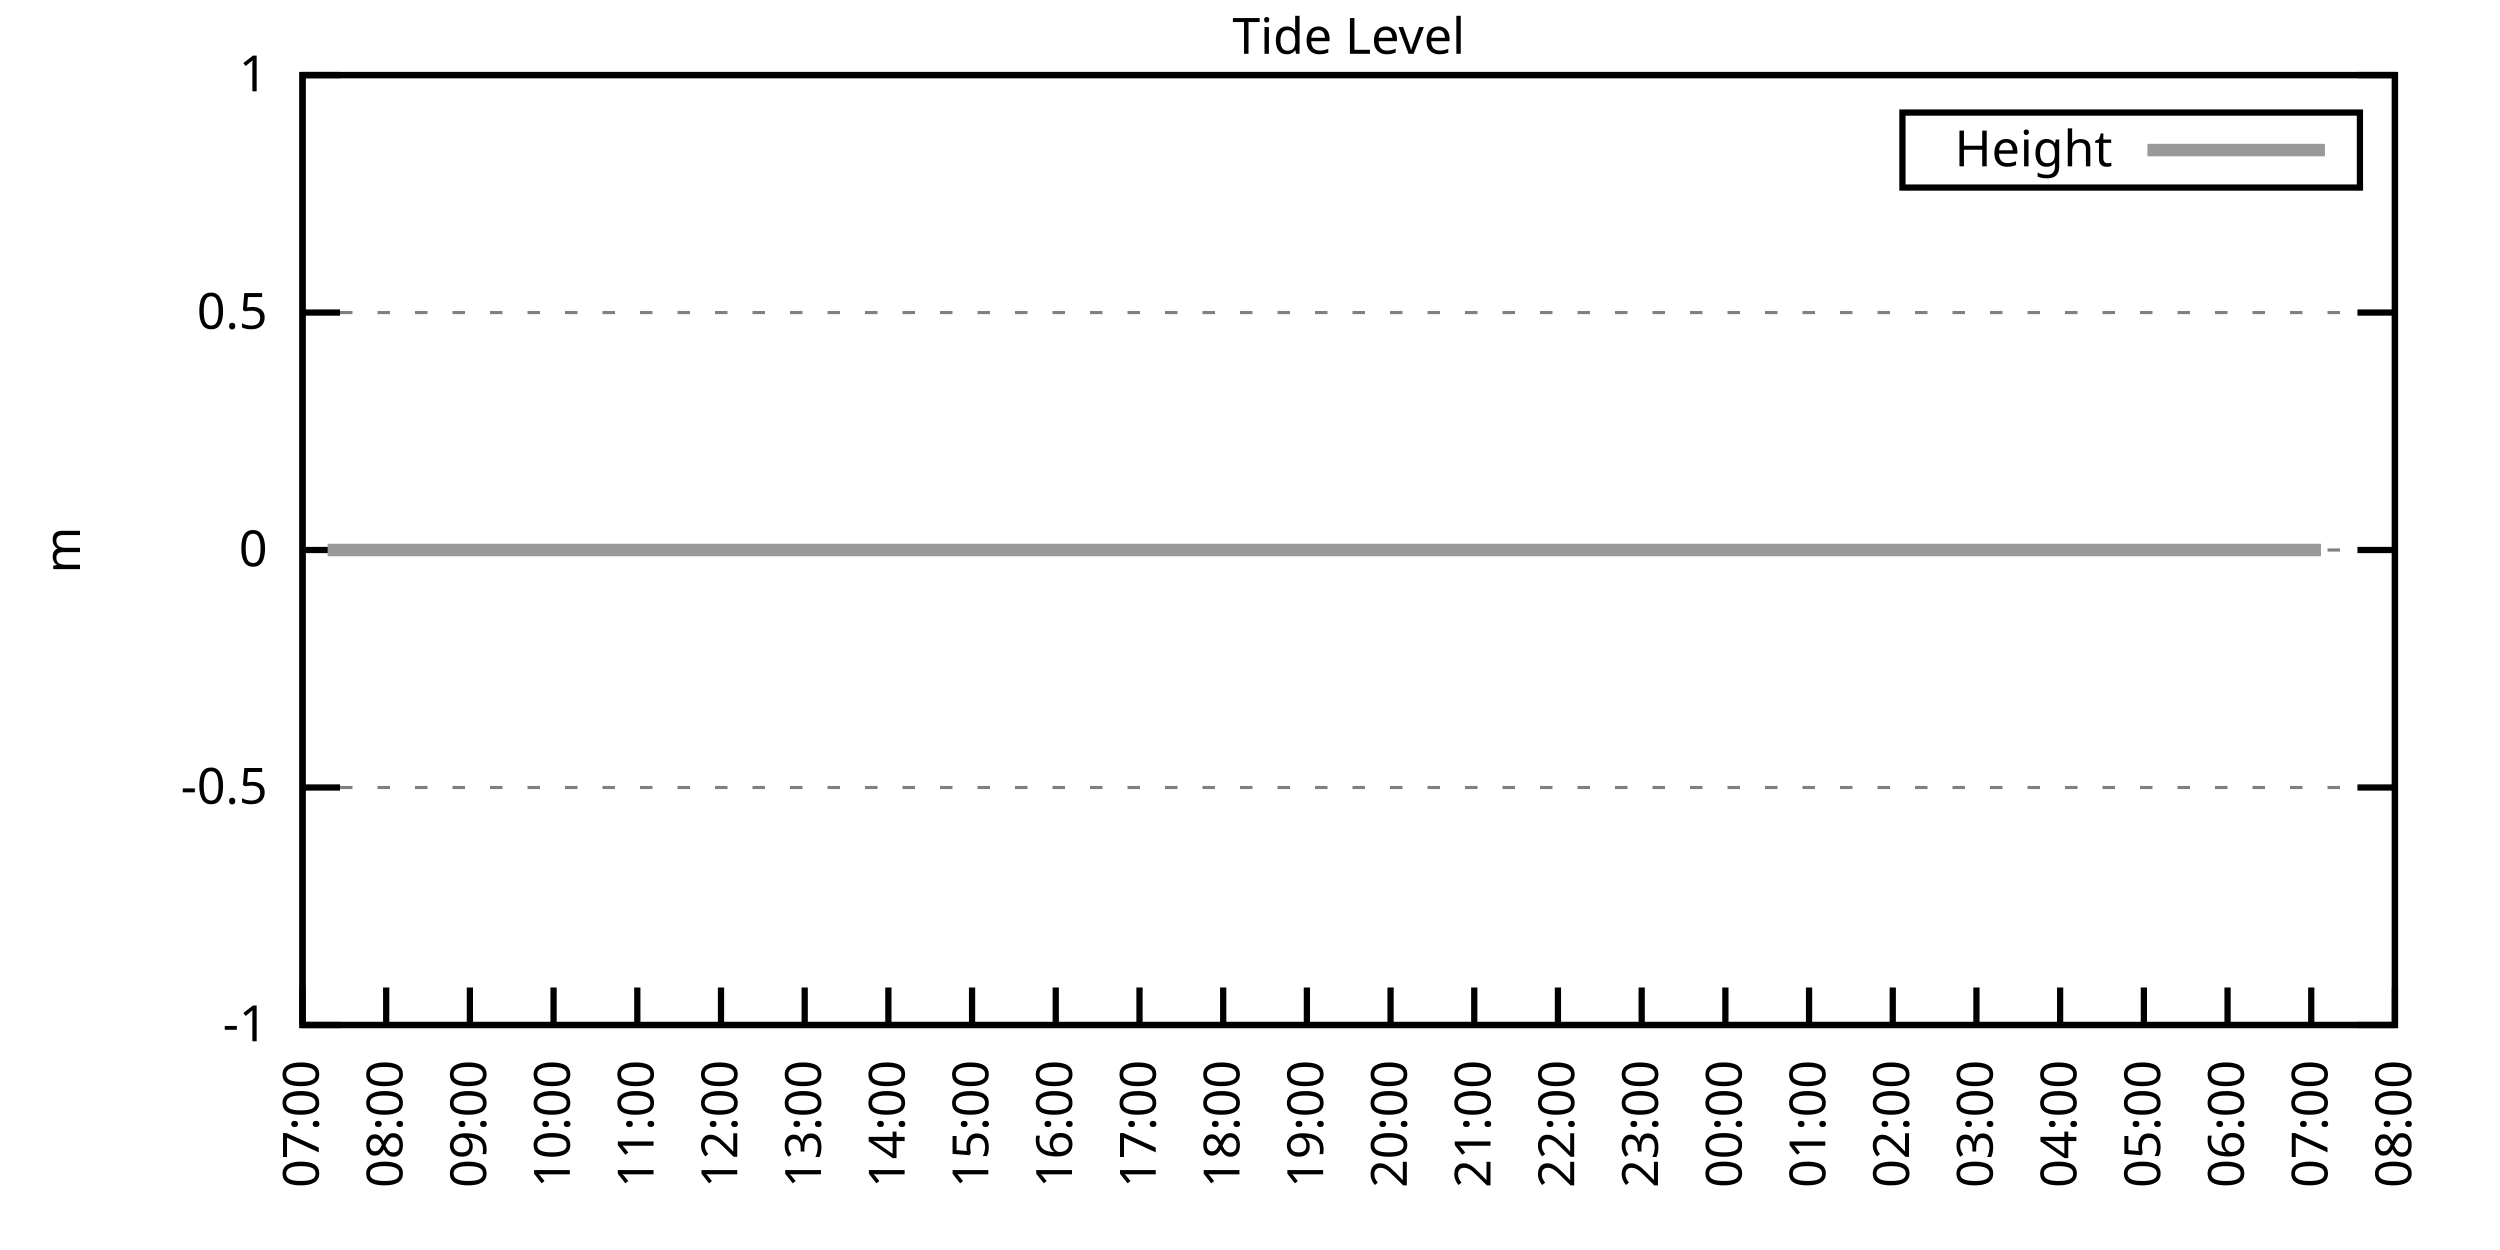
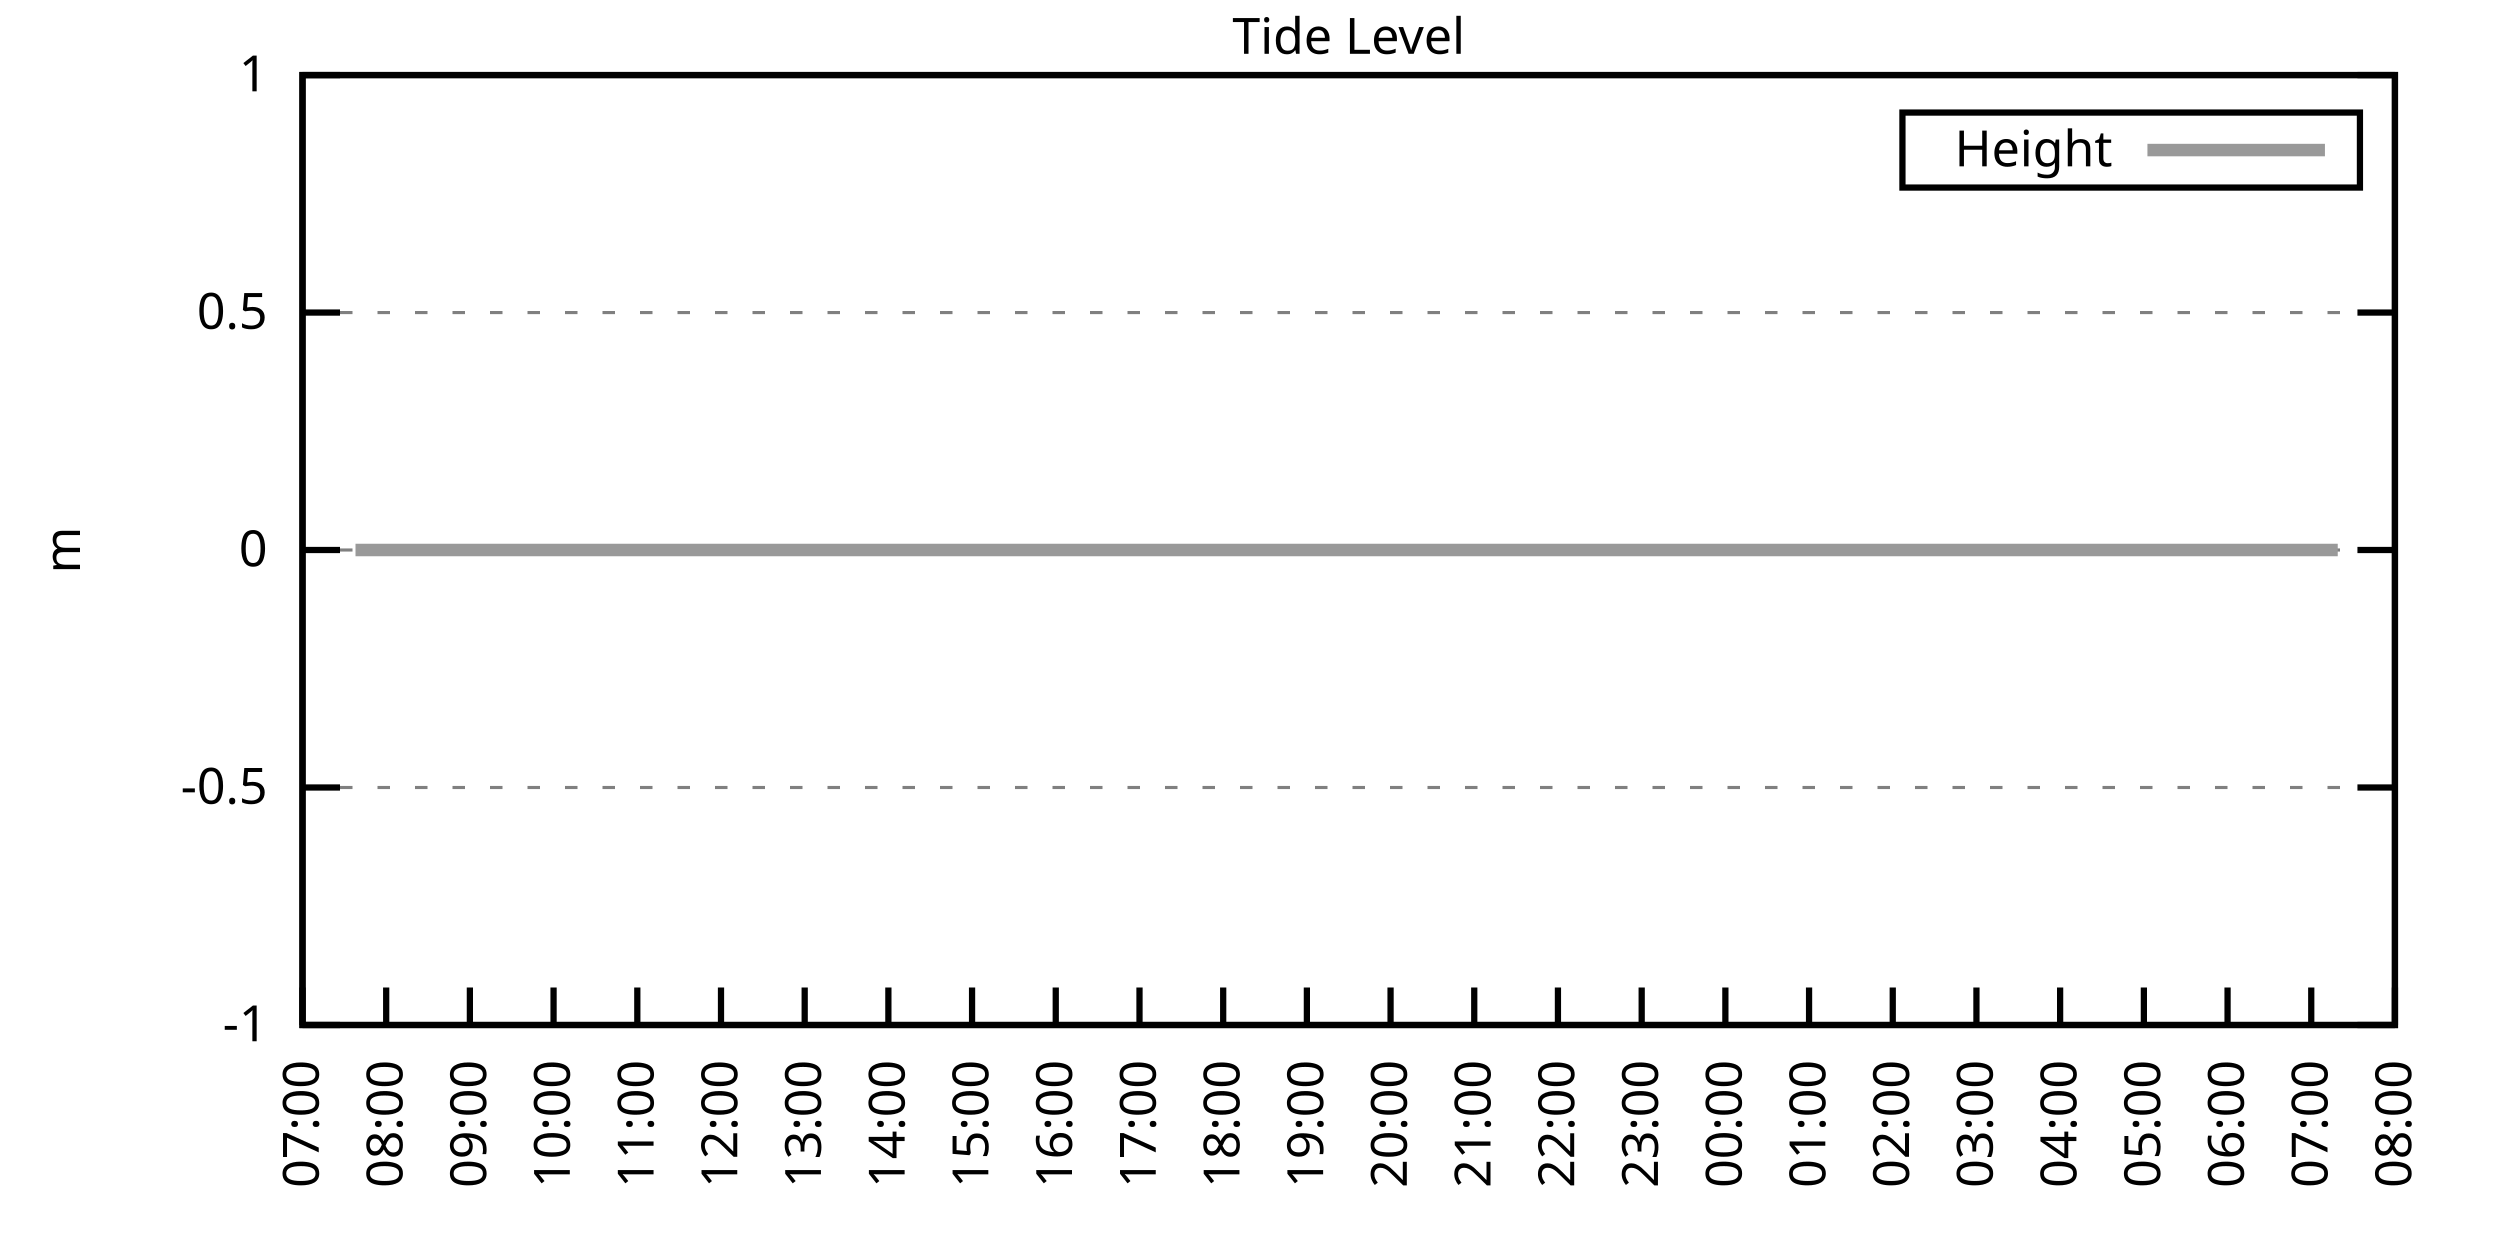
<svg xmlns="http://www.w3.org/2000/svg" xmlns:xlink="http://www.w3.org/1999/xlink" width="400" height="200" viewBox="0 0 400 200">
  <g id="gnuplot_canvas">
    <rect x="0" y="0" width="400" height="200" fill="none" />
    <defs>
      <circle id="gpDot" r="0.5" stroke-width="0.5" stroke="currentColor" />
      <path id="gpPt0" stroke-width="0.333" stroke="currentColor" d="M-1,0 h2 M0,-1 v2" />
      <path id="gpPt1" stroke-width="0.333" stroke="currentColor" d="M-1,-1 L1,1 M1,-1 L-1,1" />
      <path id="gpPt2" stroke-width="0.333" stroke="currentColor" d="M-1,0 L1,0 M0,-1 L0,1 M-1,-1 L1,1 M-1,1 L1,-1" />
      <rect id="gpPt3" stroke-width="0.333" stroke="currentColor" x="-1" y="-1" width="2" height="2" />
      <rect id="gpPt4" stroke-width="0.333" stroke="currentColor" fill="currentColor" x="-1" y="-1" width="2" height="2" />
      <circle id="gpPt5" stroke-width="0.333" stroke="currentColor" cx="0" cy="0" r="1" />
      <use xlink:href="#gpPt5" id="gpPt6" fill="currentColor" stroke="none" />
      <path id="gpPt7" stroke-width="0.333" stroke="currentColor" d="M0,-1.33 L-1.33,0.67 L1.33,0.67 z" />
      <use xlink:href="#gpPt7" id="gpPt8" fill="currentColor" stroke="none" />
      <use xlink:href="#gpPt7" id="gpPt9" stroke="currentColor" transform="rotate(180)" />
      <use xlink:href="#gpPt9" id="gpPt10" fill="currentColor" stroke="none" />
      <use xlink:href="#gpPt3" id="gpPt11" stroke="currentColor" transform="rotate(45)" />
      <use xlink:href="#gpPt11" id="gpPt12" fill="currentColor" stroke="none" />
      <path id="gpPt13" stroke-width="0.333" stroke="currentColor" d="M0,1.330 L1.265,0.411 L0.782,-1.067 L-0.782,-1.076 L-1.265,0.411 z" />
      <use xlink:href="#gpPt13" id="gpPt14" fill="currentColor" stroke="none" />
      <filter id="textbox" filterUnits="objectBoundingBox" x="0" y="0" height="1" width="1">
        <feFlood flood-color="white" flood-opacity="1" result="bgnd" />
        <feComposite in="SourceGraphic" in2="bgnd" operator="atop" />
      </filter>
      <filter id="greybox" filterUnits="objectBoundingBox" x="0" y="0" height="1" width="1">
        <feFlood flood-color="lightgrey" flood-opacity="1" result="grey" />
        <feComposite in="SourceGraphic" in2="grey" operator="atop" />
      </filter>
    </defs>
    <g fill="none" color="white" stroke="currentColor" stroke-width="1.00" stroke-linecap="butt" stroke-linejoin="miter">
</g>
    <g fill="none" color="black" stroke="currentColor" stroke-width="1.00" stroke-linecap="butt" stroke-linejoin="miter">
      <g stroke="none" shape-rendering="crispEdges">
        <polygon fill="rgb(255, 255, 255)" points="48.40,164.00 383.18,164.00 383.18,12.02 48.40,12.02 " />
      </g>
    </g>
    <g fill="none" color="black" stroke="currentColor" stroke-width="1.00" stroke-linecap="butt" stroke-linejoin="miter">
</g>
    <g fill="none" color="black" stroke="black" stroke-width="0.50" stroke-linecap="butt" stroke-linejoin="miter">
</g>
    <g fill="none" color="gray" stroke="currentColor" stroke-width="0.50" stroke-linecap="butt" stroke-linejoin="miter">
      <path stroke="gray" stroke-dasharray="2,4" class="gridline" d="M48.40,164.00 L383.19,164.00  " />
    </g>
    <g fill="none" color="gray" stroke="gray" stroke-width="1.00" stroke-linecap="butt" stroke-linejoin="miter">
</g>
    <g fill="none" color="black" stroke="currentColor" stroke-width="1.00" stroke-linecap="butt" stroke-linejoin="miter">
      <path stroke="black" d="M48.40,164.00 L54.40,164.00 M383.19,164.00 L377.19,164.00  " />
      <g transform="translate(42.80,166.60)" stroke="none" fill="black" font-family="Sans" font-size="8.00" text-anchor="end">
        <text>
          <tspan font-family="Sans">-1</tspan>
        </text>
      </g>
    </g>
    <g fill="none" color="black" stroke="currentColor" stroke-width="1.00" stroke-linecap="butt" stroke-linejoin="miter">
</g>
    <g fill="none" color="black" stroke="black" stroke-width="0.50" stroke-linecap="butt" stroke-linejoin="miter">
</g>
    <g fill="none" color="gray" stroke="currentColor" stroke-width="0.50" stroke-linecap="butt" stroke-linejoin="miter">
      <path stroke="gray" stroke-dasharray="2,4" class="gridline" d="M48.40,126.00 L383.19,126.00  " />
    </g>
    <g fill="none" color="gray" stroke="gray" stroke-width="1.00" stroke-linecap="butt" stroke-linejoin="miter">
</g>
    <g fill="none" color="black" stroke="currentColor" stroke-width="1.00" stroke-linecap="butt" stroke-linejoin="miter">
      <path stroke="black" d="M48.40,126.00 L54.40,126.00 M383.19,126.00 L377.19,126.00  " />
      <g transform="translate(42.80,128.60)" stroke="none" fill="black" font-family="Sans" font-size="8.00" text-anchor="end">
        <text>
          <tspan font-family="Sans">-0.5</tspan>
        </text>
      </g>
    </g>
    <g fill="none" color="black" stroke="currentColor" stroke-width="1.00" stroke-linecap="butt" stroke-linejoin="miter">
</g>
    <g fill="none" color="black" stroke="black" stroke-width="0.50" stroke-linecap="butt" stroke-linejoin="miter">
</g>
    <g fill="none" color="gray" stroke="currentColor" stroke-width="0.50" stroke-linecap="butt" stroke-linejoin="miter">
      <path stroke="gray" stroke-dasharray="2,4" class="gridline" d="M48.40,88.00 L383.19,88.00  " />
    </g>
    <g fill="none" color="gray" stroke="gray" stroke-width="1.00" stroke-linecap="butt" stroke-linejoin="miter">
</g>
    <g fill="none" color="black" stroke="currentColor" stroke-width="1.00" stroke-linecap="butt" stroke-linejoin="miter">
      <path stroke="black" d="M48.40,88.00 L54.40,88.00 M383.19,88.00 L377.19,88.00  " />
      <g transform="translate(42.80,90.60)" stroke="none" fill="black" font-family="Sans" font-size="8.00" text-anchor="end">
        <text>
          <tspan font-family="Sans"> 0</tspan>
        </text>
      </g>
    </g>
    <g fill="none" color="black" stroke="currentColor" stroke-width="1.00" stroke-linecap="butt" stroke-linejoin="miter">
</g>
    <g fill="none" color="black" stroke="black" stroke-width="0.50" stroke-linecap="butt" stroke-linejoin="miter">
</g>
    <g fill="none" color="gray" stroke="currentColor" stroke-width="0.50" stroke-linecap="butt" stroke-linejoin="miter">
      <path stroke="gray" stroke-dasharray="2,4" class="gridline" d="M48.40,50.01 L383.19,50.01  " />
    </g>
    <g fill="none" color="gray" stroke="gray" stroke-width="1.00" stroke-linecap="butt" stroke-linejoin="miter">
</g>
    <g fill="none" color="black" stroke="currentColor" stroke-width="1.00" stroke-linecap="butt" stroke-linejoin="miter">
      <path stroke="black" d="M48.40,50.01 L54.40,50.01 M383.19,50.01 L377.19,50.01  " />
      <g transform="translate(42.80,52.61)" stroke="none" fill="black" font-family="Sans" font-size="8.00" text-anchor="end">
        <text>
          <tspan font-family="Sans"> 0.5</tspan>
        </text>
      </g>
    </g>
    <g fill="none" color="black" stroke="currentColor" stroke-width="1.00" stroke-linecap="butt" stroke-linejoin="miter">
</g>
    <g fill="none" color="black" stroke="black" stroke-width="0.50" stroke-linecap="butt" stroke-linejoin="miter">
</g>
    <g fill="none" color="gray" stroke="currentColor" stroke-width="0.50" stroke-linecap="butt" stroke-linejoin="miter">
      <path stroke="gray" stroke-dasharray="2,4" class="gridline" d="M48.40,12.01 L383.19,12.01  " />
    </g>
    <g fill="none" color="gray" stroke="gray" stroke-width="1.00" stroke-linecap="butt" stroke-linejoin="miter">
</g>
    <g fill="none" color="black" stroke="currentColor" stroke-width="1.00" stroke-linecap="butt" stroke-linejoin="miter">
      <path stroke="black" d="M48.40,12.01 L54.40,12.01 M383.19,12.01 L377.19,12.01  " />
      <g transform="translate(42.80,14.61)" stroke="none" fill="black" font-family="Sans" font-size="8.00" text-anchor="end">
        <text>
          <tspan font-family="Sans"> 1</tspan>
        </text>
      </g>
    </g>
    <g fill="none" color="black" stroke="currentColor" stroke-width="1.00" stroke-linecap="butt" stroke-linejoin="miter">
      <path stroke="black" d="M48.40,164.00 L48.40,158.00  " />
      <g transform="translate(51.00,169.60) rotate(270.00)" stroke="none" fill="black" font-family="Sans" font-size="8.00" text-anchor="end">
        <text>
          <tspan font-family="Sans">07:00</tspan>
        </text>
      </g>
    </g>
    <g fill="none" color="black" stroke="currentColor" stroke-width="1.00" stroke-linecap="butt" stroke-linejoin="miter">
      <path stroke="black" d="M61.79,164.00 L61.79,158.00  " />
      <g transform="translate(64.39,169.60) rotate(270.00)" stroke="none" fill="black" font-family="Sans" font-size="8.00" text-anchor="end">
        <text>
          <tspan font-family="Sans">08:00</tspan>
        </text>
      </g>
    </g>
    <g fill="none" color="black" stroke="currentColor" stroke-width="1.00" stroke-linecap="butt" stroke-linejoin="miter">
      <path stroke="black" d="M75.18,164.00 L75.18,158.00  " />
      <g transform="translate(77.78,169.60) rotate(270.00)" stroke="none" fill="black" font-family="Sans" font-size="8.00" text-anchor="end">
        <text>
          <tspan font-family="Sans">09:00</tspan>
        </text>
      </g>
    </g>
    <g fill="none" color="black" stroke="currentColor" stroke-width="1.00" stroke-linecap="butt" stroke-linejoin="miter">
      <path stroke="black" d="M88.57,164.00 L88.57,158.00  " />
      <g transform="translate(91.17,169.60) rotate(270.00)" stroke="none" fill="black" font-family="Sans" font-size="8.00" text-anchor="end">
        <text>
          <tspan font-family="Sans">10:00</tspan>
        </text>
      </g>
    </g>
    <g fill="none" color="black" stroke="currentColor" stroke-width="1.00" stroke-linecap="butt" stroke-linejoin="miter">
      <path stroke="black" d="M101.97,164.00 L101.97,158.00  " />
      <g transform="translate(104.57,169.60) rotate(270.00)" stroke="none" fill="black" font-family="Sans" font-size="8.00" text-anchor="end">
        <text>
          <tspan font-family="Sans">11:00</tspan>
        </text>
      </g>
    </g>
    <g fill="none" color="black" stroke="currentColor" stroke-width="1.00" stroke-linecap="butt" stroke-linejoin="miter">
      <path stroke="black" d="M115.36,164.00 L115.36,158.00  " />
      <g transform="translate(117.96,169.60) rotate(270.00)" stroke="none" fill="black" font-family="Sans" font-size="8.00" text-anchor="end">
        <text>
          <tspan font-family="Sans">12:00</tspan>
        </text>
      </g>
    </g>
    <g fill="none" color="black" stroke="currentColor" stroke-width="1.00" stroke-linecap="butt" stroke-linejoin="miter">
      <path stroke="black" d="M128.75,164.00 L128.75,158.00  " />
      <g transform="translate(131.35,169.60) rotate(270.00)" stroke="none" fill="black" font-family="Sans" font-size="8.00" text-anchor="end">
        <text>
          <tspan font-family="Sans">13:00</tspan>
        </text>
      </g>
    </g>
    <g fill="none" color="black" stroke="currentColor" stroke-width="1.00" stroke-linecap="butt" stroke-linejoin="miter">
      <path stroke="black" d="M142.14,164.00 L142.14,158.00  " />
      <g transform="translate(144.74,169.60) rotate(270.00)" stroke="none" fill="black" font-family="Sans" font-size="8.00" text-anchor="end">
        <text>
          <tspan font-family="Sans">14:00</tspan>
        </text>
      </g>
    </g>
    <g fill="none" color="black" stroke="currentColor" stroke-width="1.00" stroke-linecap="butt" stroke-linejoin="miter">
      <path stroke="black" d="M155.53,164.00 L155.53,158.00  " />
      <g transform="translate(158.13,169.60) rotate(270.00)" stroke="none" fill="black" font-family="Sans" font-size="8.00" text-anchor="end">
        <text>
          <tspan font-family="Sans">15:00</tspan>
        </text>
      </g>
    </g>
    <g fill="none" color="black" stroke="currentColor" stroke-width="1.00" stroke-linecap="butt" stroke-linejoin="miter">
      <path stroke="black" d="M168.92,164.00 L168.92,158.00  " />
      <g transform="translate(171.52,169.60) rotate(270.00)" stroke="none" fill="black" font-family="Sans" font-size="8.00" text-anchor="end">
        <text>
          <tspan font-family="Sans">16:00</tspan>
        </text>
      </g>
    </g>
    <g fill="none" color="black" stroke="currentColor" stroke-width="1.00" stroke-linecap="butt" stroke-linejoin="miter">
      <path stroke="black" d="M182.32,164.00 L182.32,158.00  " />
      <g transform="translate(184.92,169.60) rotate(270.00)" stroke="none" fill="black" font-family="Sans" font-size="8.00" text-anchor="end">
        <text>
          <tspan font-family="Sans">17:00</tspan>
        </text>
      </g>
    </g>
    <g fill="none" color="black" stroke="currentColor" stroke-width="1.00" stroke-linecap="butt" stroke-linejoin="miter">
      <path stroke="black" d="M195.71,164.00 L195.71,158.00  " />
      <g transform="translate(198.31,169.60) rotate(270.00)" stroke="none" fill="black" font-family="Sans" font-size="8.00" text-anchor="end">
        <text>
          <tspan font-family="Sans">18:00</tspan>
        </text>
      </g>
    </g>
    <g fill="none" color="black" stroke="currentColor" stroke-width="1.00" stroke-linecap="butt" stroke-linejoin="miter">
      <path stroke="black" d="M209.10,164.00 L209.10,158.00  " />
      <g transform="translate(211.70,169.60) rotate(270.00)" stroke="none" fill="black" font-family="Sans" font-size="8.00" text-anchor="end">
        <text>
          <tspan font-family="Sans">19:00</tspan>
        </text>
      </g>
    </g>
    <g fill="none" color="black" stroke="currentColor" stroke-width="1.00" stroke-linecap="butt" stroke-linejoin="miter">
      <path stroke="black" d="M222.49,164.00 L222.49,158.00  " />
      <g transform="translate(225.09,169.60) rotate(270.00)" stroke="none" fill="black" font-family="Sans" font-size="8.00" text-anchor="end">
        <text>
          <tspan font-family="Sans">20:00</tspan>
        </text>
      </g>
    </g>
    <g fill="none" color="black" stroke="currentColor" stroke-width="1.00" stroke-linecap="butt" stroke-linejoin="miter">
      <path stroke="black" d="M235.88,164.00 L235.88,158.00  " />
      <g transform="translate(238.48,169.60) rotate(270.00)" stroke="none" fill="black" font-family="Sans" font-size="8.00" text-anchor="end">
        <text>
          <tspan font-family="Sans">21:00</tspan>
        </text>
      </g>
    </g>
    <g fill="none" color="black" stroke="currentColor" stroke-width="1.00" stroke-linecap="butt" stroke-linejoin="miter">
      <path stroke="black" d="M249.27,164.00 L249.27,158.00  " />
      <g transform="translate(251.87,169.60) rotate(270.00)" stroke="none" fill="black" font-family="Sans" font-size="8.00" text-anchor="end">
        <text>
          <tspan font-family="Sans">22:00</tspan>
        </text>
      </g>
    </g>
    <g fill="none" color="black" stroke="currentColor" stroke-width="1.00" stroke-linecap="butt" stroke-linejoin="miter">
      <path stroke="black" d="M262.67,164.00 L262.67,158.00  " />
      <g transform="translate(265.27,169.60) rotate(270.00)" stroke="none" fill="black" font-family="Sans" font-size="8.00" text-anchor="end">
        <text>
          <tspan font-family="Sans">23:00</tspan>
        </text>
      </g>
    </g>
    <g fill="none" color="black" stroke="currentColor" stroke-width="1.00" stroke-linecap="butt" stroke-linejoin="miter">
      <path stroke="black" d="M276.06,164.00 L276.06,158.00  " />
      <g transform="translate(278.66,169.60) rotate(270.00)" stroke="none" fill="black" font-family="Sans" font-size="8.00" text-anchor="end">
        <text>
          <tspan font-family="Sans">00:00</tspan>
        </text>
      </g>
    </g>
    <g fill="none" color="black" stroke="currentColor" stroke-width="1.00" stroke-linecap="butt" stroke-linejoin="miter">
      <path stroke="black" d="M289.45,164.00 L289.45,158.00  " />
      <g transform="translate(292.05,169.60) rotate(270.00)" stroke="none" fill="black" font-family="Sans" font-size="8.00" text-anchor="end">
        <text>
          <tspan font-family="Sans">01:00</tspan>
        </text>
      </g>
    </g>
    <g fill="none" color="black" stroke="currentColor" stroke-width="1.00" stroke-linecap="butt" stroke-linejoin="miter">
      <path stroke="black" d="M302.84,164.00 L302.84,158.00  " />
      <g transform="translate(305.44,169.60) rotate(270.00)" stroke="none" fill="black" font-family="Sans" font-size="8.00" text-anchor="end">
        <text>
          <tspan font-family="Sans">02:00</tspan>
        </text>
      </g>
    </g>
    <g fill="none" color="black" stroke="currentColor" stroke-width="1.00" stroke-linecap="butt" stroke-linejoin="miter">
      <path stroke="black" d="M316.23,164.00 L316.23,158.00  " />
      <g transform="translate(318.83,169.60) rotate(270.00)" stroke="none" fill="black" font-family="Sans" font-size="8.00" text-anchor="end">
        <text>
          <tspan font-family="Sans">03:00</tspan>
        </text>
      </g>
    </g>
    <g fill="none" color="black" stroke="currentColor" stroke-width="1.00" stroke-linecap="butt" stroke-linejoin="miter">
      <path stroke="black" d="M329.62,164.00 L329.62,158.00  " />
      <g transform="translate(332.22,169.60) rotate(270.00)" stroke="none" fill="black" font-family="Sans" font-size="8.00" text-anchor="end">
        <text>
          <tspan font-family="Sans">04:00</tspan>
        </text>
      </g>
    </g>
    <g fill="none" color="black" stroke="currentColor" stroke-width="1.00" stroke-linecap="butt" stroke-linejoin="miter">
      <path stroke="black" d="M343.02,164.00 L343.02,158.00  " />
      <g transform="translate(345.62,169.60) rotate(270.00)" stroke="none" fill="black" font-family="Sans" font-size="8.00" text-anchor="end">
        <text>
          <tspan font-family="Sans">05:00</tspan>
        </text>
      </g>
    </g>
    <g fill="none" color="black" stroke="currentColor" stroke-width="1.00" stroke-linecap="butt" stroke-linejoin="miter">
      <path stroke="black" d="M356.41,164.00 L356.41,158.00  " />
      <g transform="translate(359.01,169.60) rotate(270.00)" stroke="none" fill="black" font-family="Sans" font-size="8.00" text-anchor="end">
        <text>
          <tspan font-family="Sans">06:00</tspan>
        </text>
      </g>
    </g>
    <g fill="none" color="black" stroke="currentColor" stroke-width="1.00" stroke-linecap="butt" stroke-linejoin="miter">
      <path stroke="black" d="M369.80,164.00 L369.80,158.00  " />
      <g transform="translate(372.40,169.60) rotate(270.00)" stroke="none" fill="black" font-family="Sans" font-size="8.00" text-anchor="end">
        <text>
          <tspan font-family="Sans">07:00</tspan>
        </text>
      </g>
    </g>
    <g fill="none" color="black" stroke="currentColor" stroke-width="1.00" stroke-linecap="butt" stroke-linejoin="miter">
      <path stroke="black" d="M383.19,164.00 L383.19,158.00  " />
      <g transform="translate(385.79,169.60) rotate(270.00)" stroke="none" fill="black" font-family="Sans" font-size="8.00" text-anchor="end">
        <text>
          <tspan font-family="Sans">08:00</tspan>
        </text>
      </g>
    </g>
    <g fill="none" color="black" stroke="currentColor" stroke-width="1.00" stroke-linecap="butt" stroke-linejoin="miter">
</g>
    <g fill="none" color="black" stroke="currentColor" stroke-width="1.00" stroke-linecap="butt" stroke-linejoin="miter">
      <path stroke="black" d="M48.40,12.01 L48.40,164.00 L383.19,164.00 L383.19,12.01 L48.40,12.01 Z  " />
    </g>
    <g fill="none" color="black" stroke="currentColor" stroke-width="1.00" stroke-linecap="butt" stroke-linejoin="miter">
</g>
    <g fill="none" color="black" stroke="currentColor" stroke-width="1.00" stroke-linecap="butt" stroke-linejoin="miter">
      <path stroke="black" d="M304.39,30.01 L304.39,18.01 L377.59,18.01 L377.59,30.01 L304.39,30.01 Z  " />
    </g>
    <g id="Tide_level_plot_1">
      <g fill="none" color="white" stroke="black" stroke-width="2.00" stroke-linecap="butt" stroke-linejoin="miter">
</g>
      <g fill="none" color="black" stroke="currentColor" stroke-width="2.00" stroke-linecap="butt" stroke-linejoin="miter">
        <g transform="translate(337.99,26.61)" stroke="none" fill="black" font-family="Sans" font-size="8.00" text-anchor="end">
          <text>
            <tspan font-family="Sans">Height</tspan>
          </text>
        </g>
      </g>
      <g fill="none" color="black" stroke="currentColor" stroke-width="2.00" stroke-linecap="butt" stroke-linejoin="miter">
-         <path stroke="rgb(153, 153, 153)" d="M343.59,24.01 L371.99,24.01 M52.42,88.00 L54.65,88.00 L56.88,88.00 L59.11,88.00 L61.57,88.00 L63.58,88.00   L65.81,88.00 L68.26,88.00 L70.50,88.00 L72.73,88.00 L74.74,88.00 L77.19,88.00 L78.98,88.00 L81.66,88.00   L83.89,88.00 L85.67,88.00 L88.35,88.00 L90.36,88.00 L92.82,88.00 L94.82,88.00 L97.28,88.00 L99.29,88.00   L101.74,88.00 L103.75,88.00 L106.21,88.00 L108.22,88.00 L110.45,88.00 L112.90,88.00 L114.91,88.00 L117.37,88.00   L119.38,88.00 L121.38,88.00 L123.84,88.00 L126.29,88.00 L128.30,88.00 L130.54,88.00 L132.99,88.00 L134.78,88.00   L137.45,88.00 L139.69,88.00 L141.92,88.00 L143.93,88.00 L146.16,88.00 L147.94,88.00 L150.85,88.00 L152.85,88.00   L155.31,88.00 L157.32,88.00 L159.55,88.00 L162.01,88.00 L164.01,88.00 L166.47,88.00 L168.48,88.00 L170.49,88.00   L172.94,88.00 L175.40,88.00 L177.41,88.00 L179.64,88.00 L182.09,88.00 L184.10,88.00 L186.11,88.00 L188.57,88.00   L190.80,88.00 L193.03,88.00 L195.26,88.00 L197.27,88.00 L199.50,88.00 L201.73,88.00 L203.97,88.00 L206.64,88.00   L208.65,88.00 L211.11,88.00 L213.12,88.00 L215.57,88.00 L217.58,88.00 L220.04,88.00 L222.04,88.00 L224.50,88.00   L226.51,88.00 L228.96,88.00 L230.97,88.00 L233.43,88.00 L235.66,88.00 L237.67,88.00 L240.12,88.00 L242.13,88.00   L244.36,88.00 L246.82,88.00 L248.83,88.00 L251.06,88.00 L253.29,88.00 L255.52,88.00 L257.76,88.00 L259.99,88.00   L262.22,88.00 L264.45,88.00 L266.68,88.00 L268.92,88.00 L271.15,88.00 L273.38,88.00 L275.61,88.00 L278.07,88.00   L280.07,88.00 L282.31,88.00 L284.76,88.00 L286.99,88.00 L288.78,88.00 L291.23,88.00 L293.02,88.00 L295.70,88.00   L298.15,88.00 L300.16,88.00 L302.39,88.00 L304.63,88.00 L306.86,88.00 L309.31,88.00 L311.32,88.00 L313.78,88.00   L315.79,88.00 L318.24,88.00 L320.47,88.00 L322.70,88.00 L324.71,88.00 L327.17,88.00 L329.40,88.00 L331.19,88.00   L333.86,88.00 L335.65,88.00 L338.10,88.00 L340.34,88.00 L342.35,88.00 L345.02,88.00 L347.26,88.00 L349.49,88.00   L351.50,88.00 L353.95,88.00 L355.96,88.00 L358.19,88.00 L360.20,88.00 L362.66,88.00 L365.11,88.00 L367.34,88.00   L369.58,88.00 L371.36,88.00  " />
+         <path stroke="rgb(153, 153, 153)" d="M343.59,24.01 L371.99,24.01 M56.88,88.00 L59.11,88.00 L61.57,88.00 L63.58,88.00 L65.81,88.00 L68.26,88.00   L70.50,88.00 L72.73,88.00 L74.74,88.00 L77.19,88.00 L78.98,88.00 L81.66,88.00 L83.89,88.00 L85.67,88.00   L88.35,88.00 L90.36,88.00 L92.82,88.00 L94.82,88.00 L97.28,88.00 L99.29,88.00 L101.74,88.00 L103.75,88.00   L106.21,88.00 L108.22,88.00 L110.45,88.00 L112.90,88.00 L114.91,88.00 L117.37,88.00 L119.38,88.00 L121.38,88.00   L123.84,88.00 L126.29,88.00 L128.30,88.00 L130.54,88.00 L132.99,88.00 L134.78,88.00 L137.45,88.00 L139.69,88.00   L141.92,88.00 L143.93,88.00 L146.16,88.00 L147.94,88.00 L150.85,88.00 L152.85,88.00 L155.31,88.00 L157.32,88.00   L159.55,88.00 L162.01,88.00 L164.01,88.00 L166.47,88.00 L168.48,88.00 L170.49,88.00 L172.94,88.00 L175.40,88.00   L177.41,88.00 L179.64,88.00 L182.09,88.00 L184.10,88.00 L186.11,88.00 L188.57,88.00 L190.80,88.00 L193.03,88.00   L195.26,88.00 L197.27,88.00 L199.50,88.00 L201.73,88.00 L203.97,88.00 L206.64,88.00 L208.65,88.00 L211.11,88.00   L213.12,88.00 L215.57,88.00 L217.58,88.00 L220.04,88.00 L222.04,88.00 L224.50,88.00 L226.51,88.00 L228.96,88.00   L230.97,88.00 L233.43,88.00 L235.66,88.00 L237.67,88.00 L240.12,88.00 L242.13,88.00 L244.36,88.00 L246.82,88.00   L248.83,88.00 L251.06,88.00 L253.29,88.00 L255.52,88.00 L257.76,88.00 L259.99,88.00 L262.22,88.00 L264.45,88.00   L266.68,88.00 L268.92,88.00 L271.15,88.00 L273.38,88.00 L275.61,88.00 L278.07,88.00 L280.07,88.00 L282.31,88.00   L284.76,88.00 L286.99,88.00 L288.78,88.00 L291.23,88.00 L293.02,88.00 L295.70,88.00 L298.15,88.00 L300.16,88.00   L302.39,88.00 L304.63,88.00 L306.86,88.00 L309.31,88.00 L311.32,88.00 L313.78,88.00 L315.79,88.00 L318.24,88.00   L320.47,88.00 L322.70,88.00 L324.71,88.00 L327.17,88.00 L329.40,88.00 L331.19,88.00 L333.86,88.00 L335.65,88.00   L338.10,88.00 L340.34,88.00 L342.35,88.00 L345.02,88.00 L347.26,88.00 L349.49,88.00 L351.50,88.00 L353.95,88.00   L355.96,88.00 L358.19,88.00 L360.20,88.00 L362.66,88.00 L365.11,88.00 L367.34,88.00 L369.58,88.00 L371.36,88.00   L374.04,88.00  " />
      </g>
    </g>
    <g fill="none" color="black" stroke="currentColor" stroke-width="2.00" stroke-linecap="butt" stroke-linejoin="miter">
</g>
    <g fill="none" color="black" stroke="black" stroke-width="1.00" stroke-linecap="butt" stroke-linejoin="miter">
</g>
    <g fill="none" color="black" stroke="currentColor" stroke-width="1.00" stroke-linecap="butt" stroke-linejoin="miter">
      <path stroke="black" d="M48.40,12.01 L48.40,164.00 L383.19,164.00 L383.19,12.01 L48.40,12.01 Z  " />
      <g transform="translate(12.80,88.01) rotate(270.00)" stroke="none" fill="black" font-family="Sans" font-size="8.00" text-anchor="middle">
        <text>
          <tspan font-family="Sans">m</tspan>
        </text>
      </g>
    </g>
    <g fill="none" color="black" stroke="currentColor" stroke-width="1.00" stroke-linecap="butt" stroke-linejoin="miter">
</g>
    <g fill="none" color="black" stroke="currentColor" stroke-width="1.00" stroke-linecap="butt" stroke-linejoin="miter">
      <g transform="translate(215.79,8.61)" stroke="none" fill="black" font-family="Sans" font-size="8.00" text-anchor="middle">
        <text>
          <tspan font-family="Sans">Tide Level</tspan>
        </text>
      </g>
    </g>
    <g fill="none" color="black" stroke="currentColor" stroke-width="1.00" stroke-linecap="butt" stroke-linejoin="miter">
</g>
  </g>
</svg>
